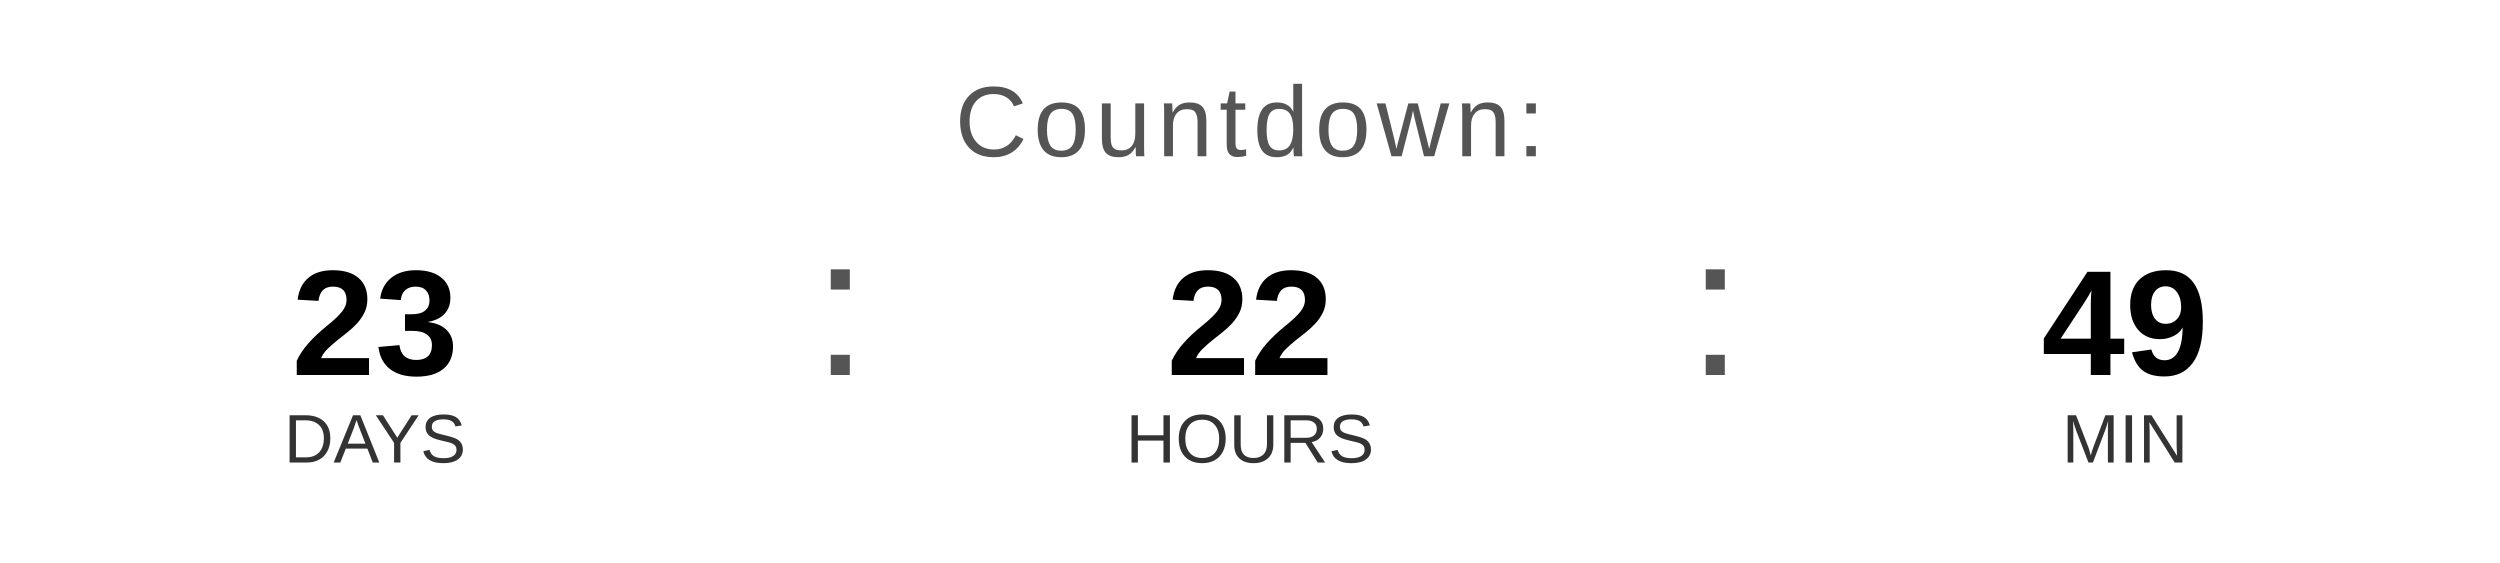
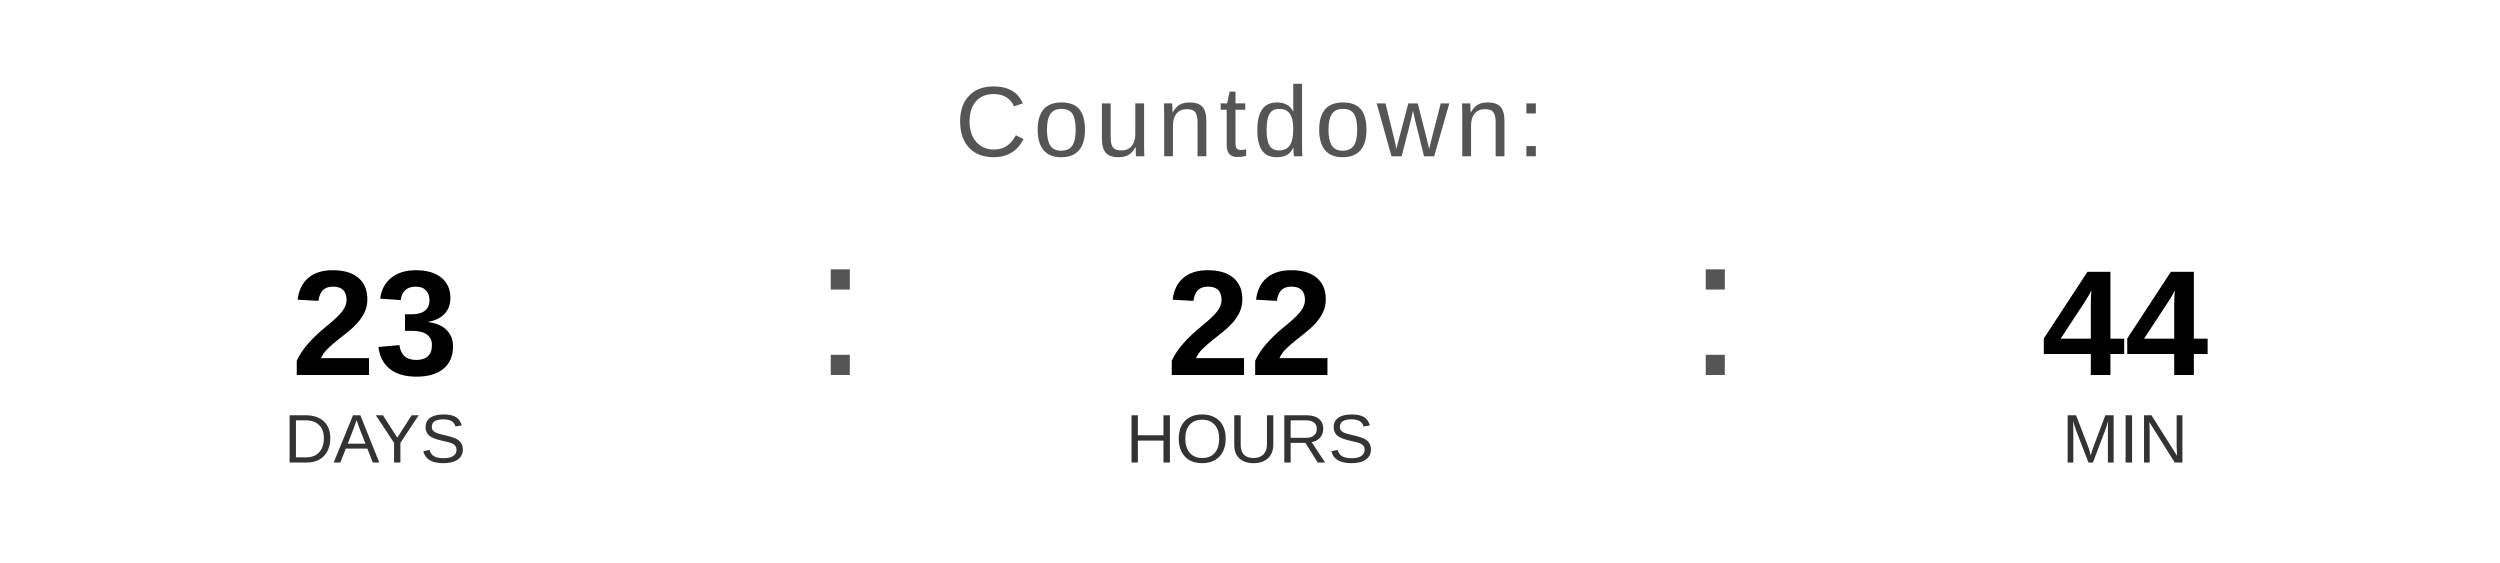
<svg xmlns="http://www.w3.org/2000/svg" width="400" height="90" viewBox="0 0 400 90">
  <text x="200" y="25" font-family="Arial, Helvetica, sans-serif" font-size="16" fill="#555555" text-anchor="middle" letter-spacing="1">
    Countdown:
  </text>
  <text x="60" y="60" font-family="Arial, Helvetica, sans-serif" font-size="24" font-weight="bold" fill="#000000" text-anchor="middle">23</text>
  <text x="60" y="74" font-family="Arial, Helvetica, sans-serif" font-size="11" fill="#333333" text-anchor="middle">DAYS</text>
  <text x="130" y="60" font-family="Arial, sans-serif" font-size="32" fill="#555555">:</text>
  <text x="200" y="60" font-family="Arial, Helvetica, sans-serif" font-size="24" font-weight="bold" fill="#000000" text-anchor="middle">22</text>
  <text x="200" y="74" font-family="Arial, Helvetica, sans-serif" font-size="11" fill="#333333" text-anchor="middle">HOURS</text>
  <text x="270" y="60" font-family="Arial, sans-serif" font-size="32" fill="#555555">:</text>
-   <text x="340" y="60" font-family="Arial, Helvetica, sans-serif" font-size="24" font-weight="bold" fill="#000000" text-anchor="middle">49</text>
+   <text x="340" y="60" font-family="Arial, Helvetica, sans-serif" font-size="24" font-weight="bold" fill="#000000" text-anchor="middle">44</text>
  <text x="340" y="74" font-family="Arial, Helvetica, sans-serif" font-size="11" fill="#333333" text-anchor="middle">MIN</text>
</svg>
